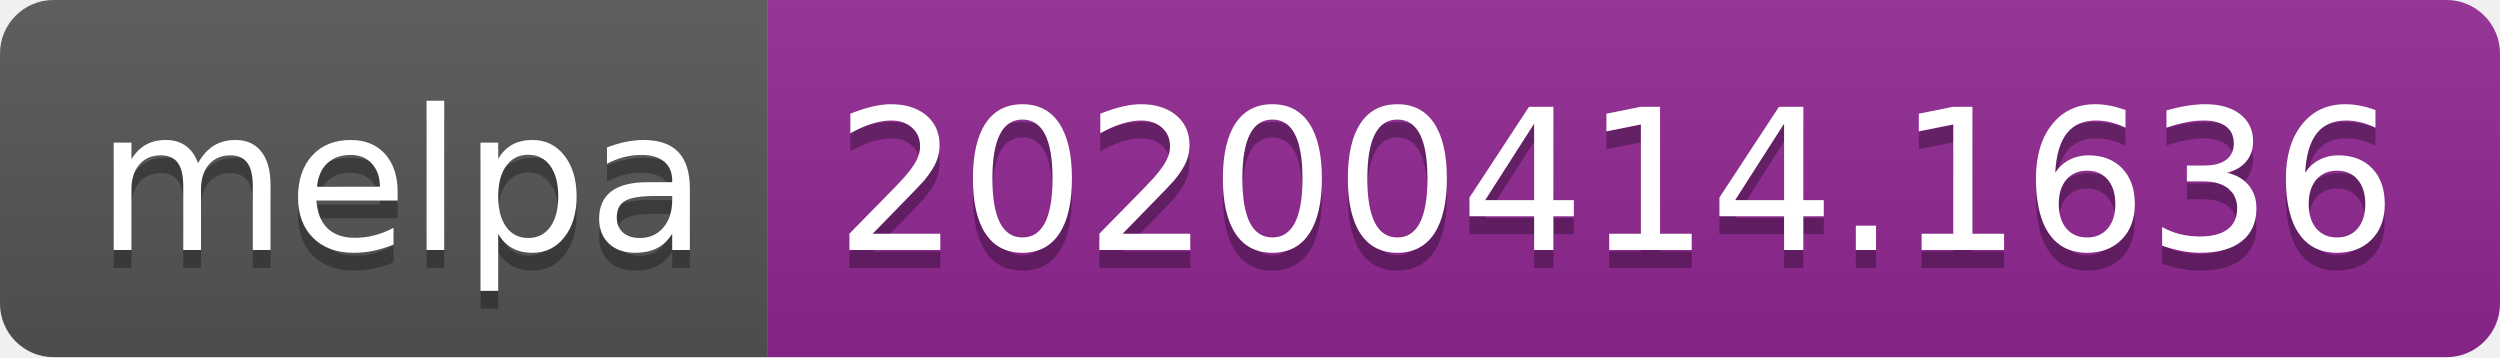
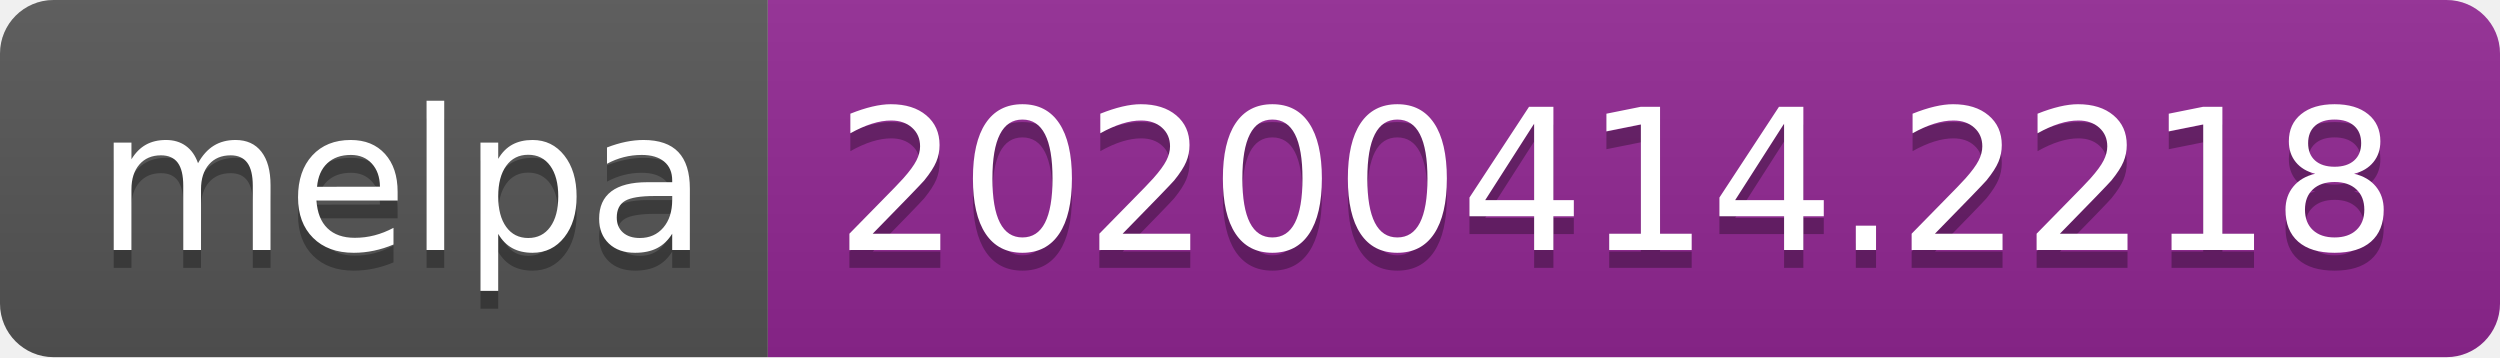
<svg xmlns="http://www.w3.org/2000/svg" width="140" height="20">
  <linearGradient id="b" x2="0" y2="100%">
    <stop offset="0" stop-color="#bbb" stop-opacity=".1" />
    <stop offset="1" stop-opacity=".1" />
  </linearGradient>
  <clipPath id="a">
    <rect width="140" height="20" rx="3" fill="#fff" />
  </clipPath>
  <g clip-path="url(#a)">
    <path fill="#555" d="M0 0h43v20H0z" />
    <path fill="#922793" d="M43 0h97v20H43z" />
    <path fill="url(#b)" d="M0 0h140v20H0z" />
  </g>
  <g fill="#fff" text-anchor="middle" font-family="DejaVu Sans,Verdana,Geneva,sans-serif" font-size="110">
    <text x="225" y="150" fill="#010101" fill-opacity=".3" transform="scale(.1)" textLength="330">melpa</text>
    <text x="225" y="140" transform="scale(.1)" textLength="330">melpa</text>
-     <text x="905" y="150" fill="#010101" fill-opacity=".3" transform="scale(.1)" textLength="870">20200414.1636</text>
-     <text x="905" y="140" transform="scale(.1)" textLength="870">20200414.1636</text>
+     <text x="905" y="150" fill="#010101" fill-opacity=".3" transform="scale(.1)" textLength="870">20200414.2218</text>
+     <text x="905" y="140" transform="scale(.1)" textLength="870">20200414.2218</text>
  </g>
</svg>
